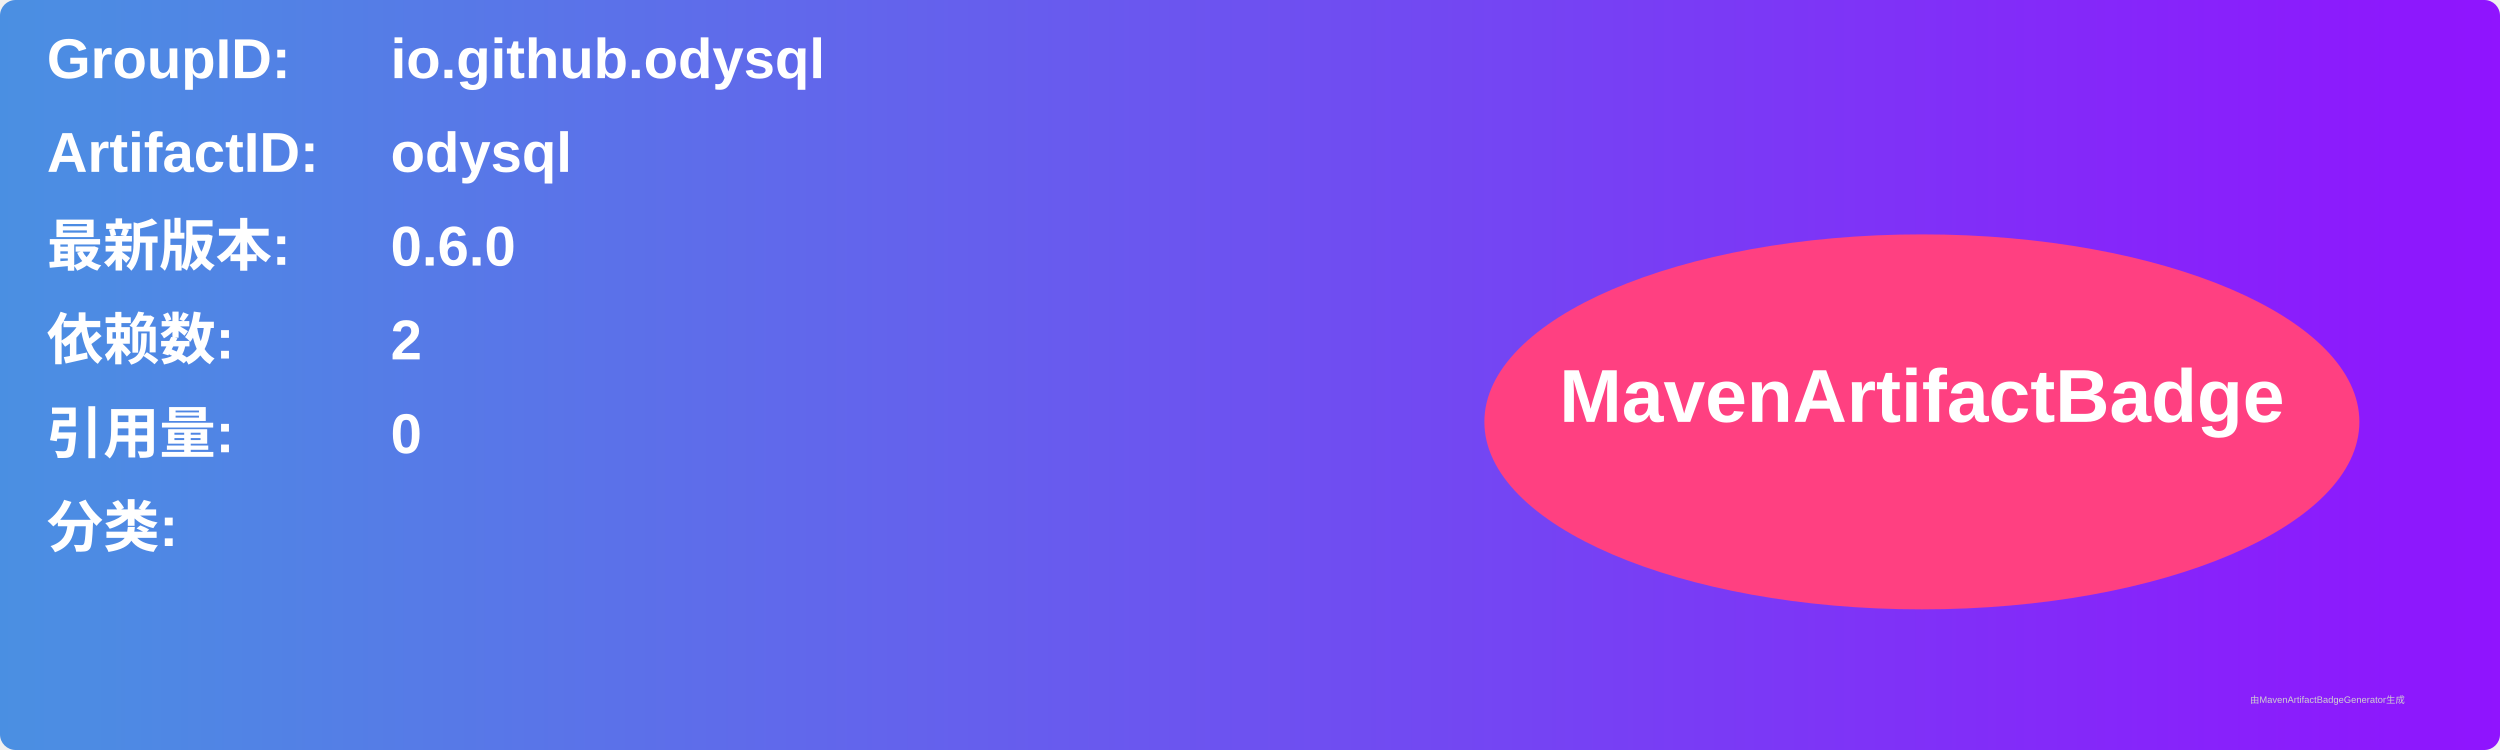
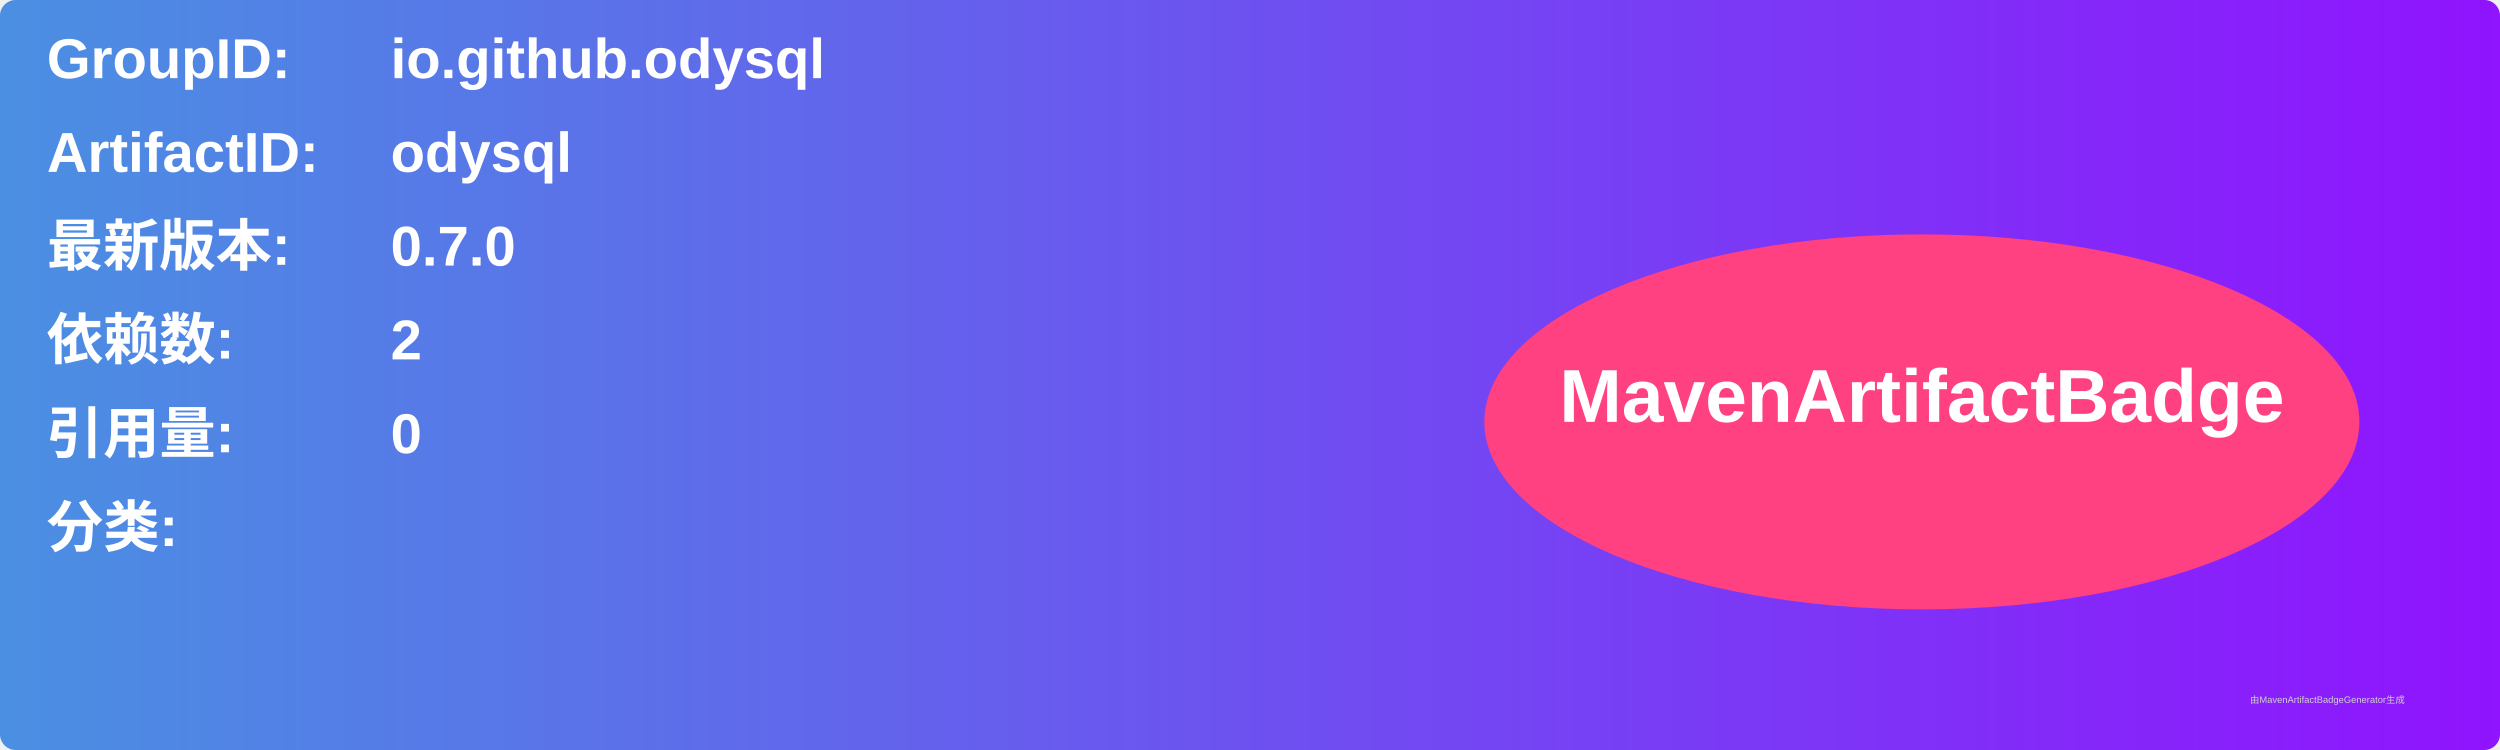
<svg xmlns="http://www.w3.org/2000/svg" width="800" height="240" viewBox="0 0 800 240">
  <linearGradient id="grad" x1="0%" y1="0%" x2="100%" y2="0%">
    <stop offset="0%" stop-color="#4a90e2" />
    <stop offset="100%" stop-color="#9013fe" />
  </linearGradient>
  <rect width="100%" height="100%" rx="5" ry="5" fill="url(#grad)" />
  <g transform="translate(15, 15)">
    <text x="0" y="10" font-family="Arial" font-size="18" fill="white" font-weight="bold" width="260">GroupID:</text>
    <text x="110" y="10" font-family="Arial" font-size="18" fill="white" font-weight="bold" width="460">io.github.odysql</text>
    <text x="0" y="40" font-family="Arial" font-size="18" fill="white" font-weight="bold" width="260">ArtifactID:</text>
    <text x="110" y="40" font-family="Arial" font-size="18" fill="white" font-weight="bold" width="460">odysql</text>
    <text x="0" y="70" font-family="Arial" font-size="18" fill="white" font-weight="bold">最新版本:</text>
    <text x="110" y="70" font-family="Arial" font-size="18" fill="white" font-weight="bold">
-       <tspan font-weight="bold">0.6.0</tspan>
+       <tspan font-weight="bold">0.7.0</tspan>
    </text>
    <text x="0" y="100" font-family="Arial" font-size="18" fill="white" font-weight="bold">依赖数: </text>
    <text x="110" y="100" font-family="Arial" font-size="18" fill="white">
      <tspan font-weight="bold">2</tspan>
    </text>
    <text x="0" y="130" font-family="Arial" font-size="18" fill="white" font-weight="bold">引用量: </text>
    <text x="110" y="130" font-family="Arial" font-size="18" fill="white">
      <tspan font-weight="bold">0</tspan>
    </text>
    <text x="0" y="160" font-family="Arial" font-size="18" fill="white" font-weight="bold">分类:</text>
    <text x="10" y="190" font-family="Arial" font-size="10" fill="white">
      <tspan font-weight="bold" />
    </text>
    <ellipse cx="600" cy="120" rx="140" ry="60" fill="#ff4081" />
    <text x="600" y="120" text-anchor="middle" font-family="Arial" font-size="24" fill="white" font-weight="bold">MavenArtifactBadge</text>
  </g>
  <text x="720" y="225" font-family="Arial" font-size="3" fill="#d0d0d0">由MavenArtifactBadgeGenerator生成</text>
</svg>
